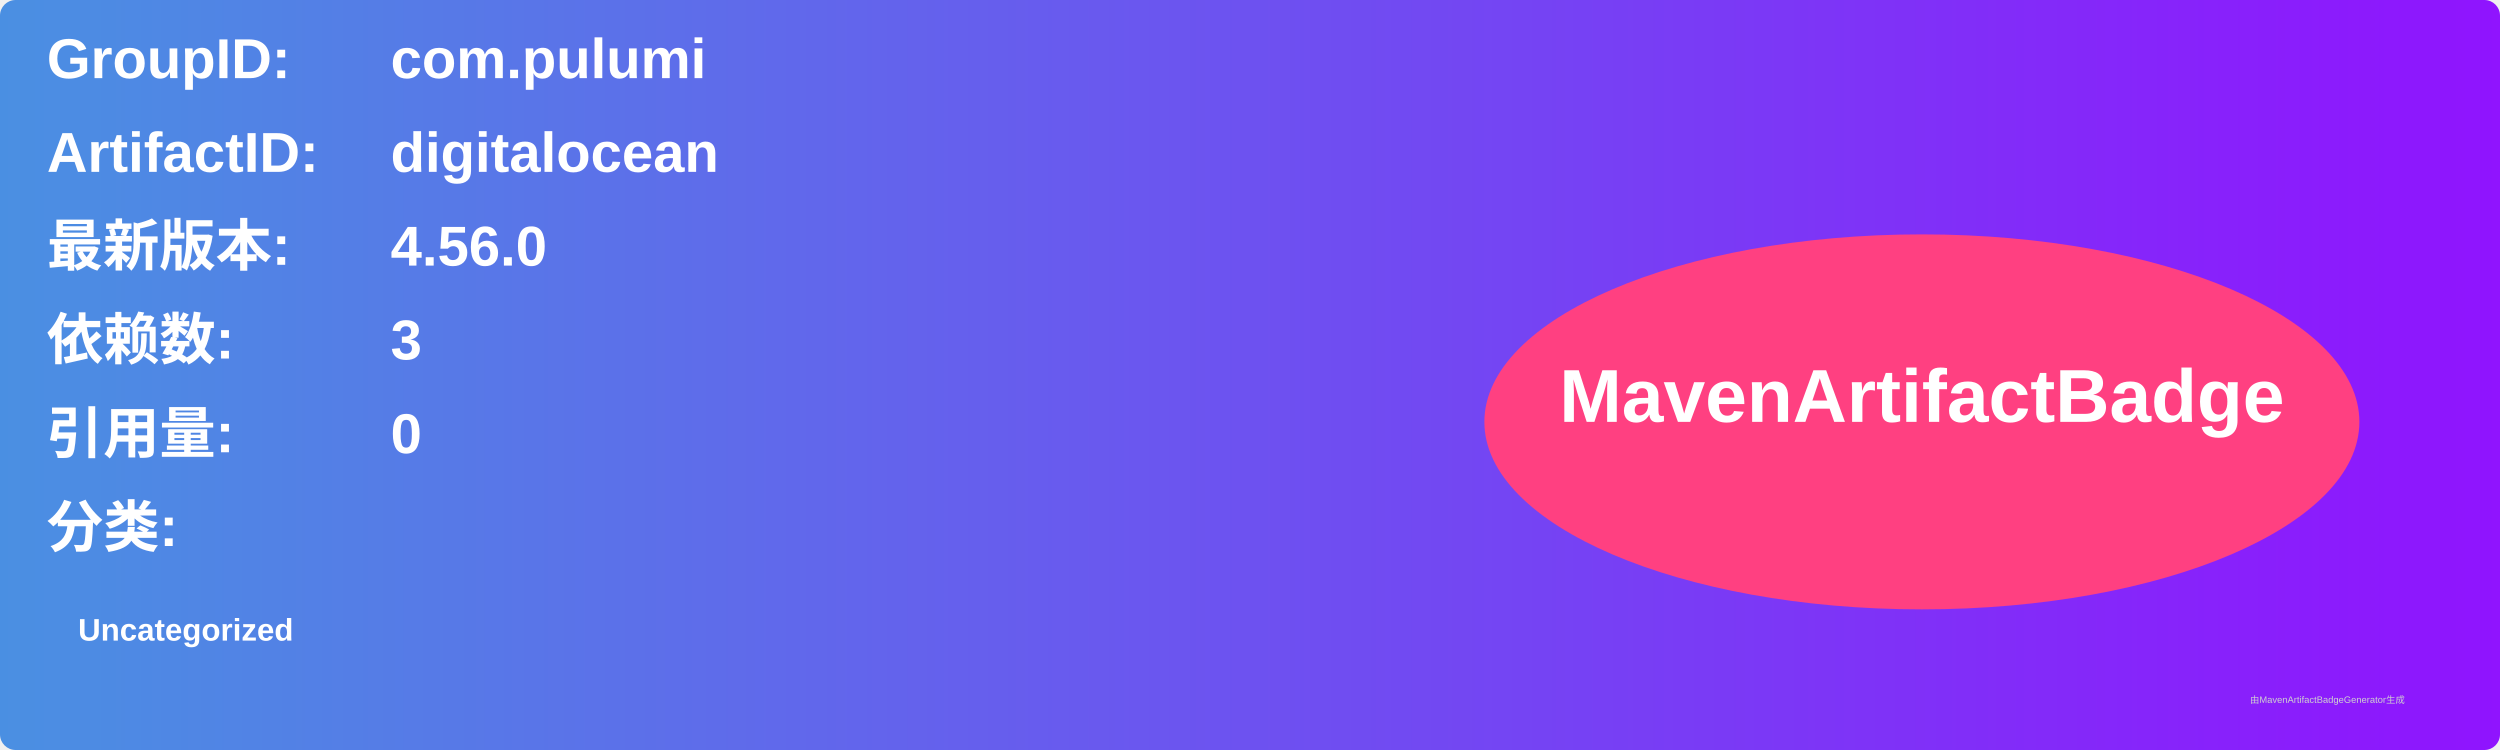
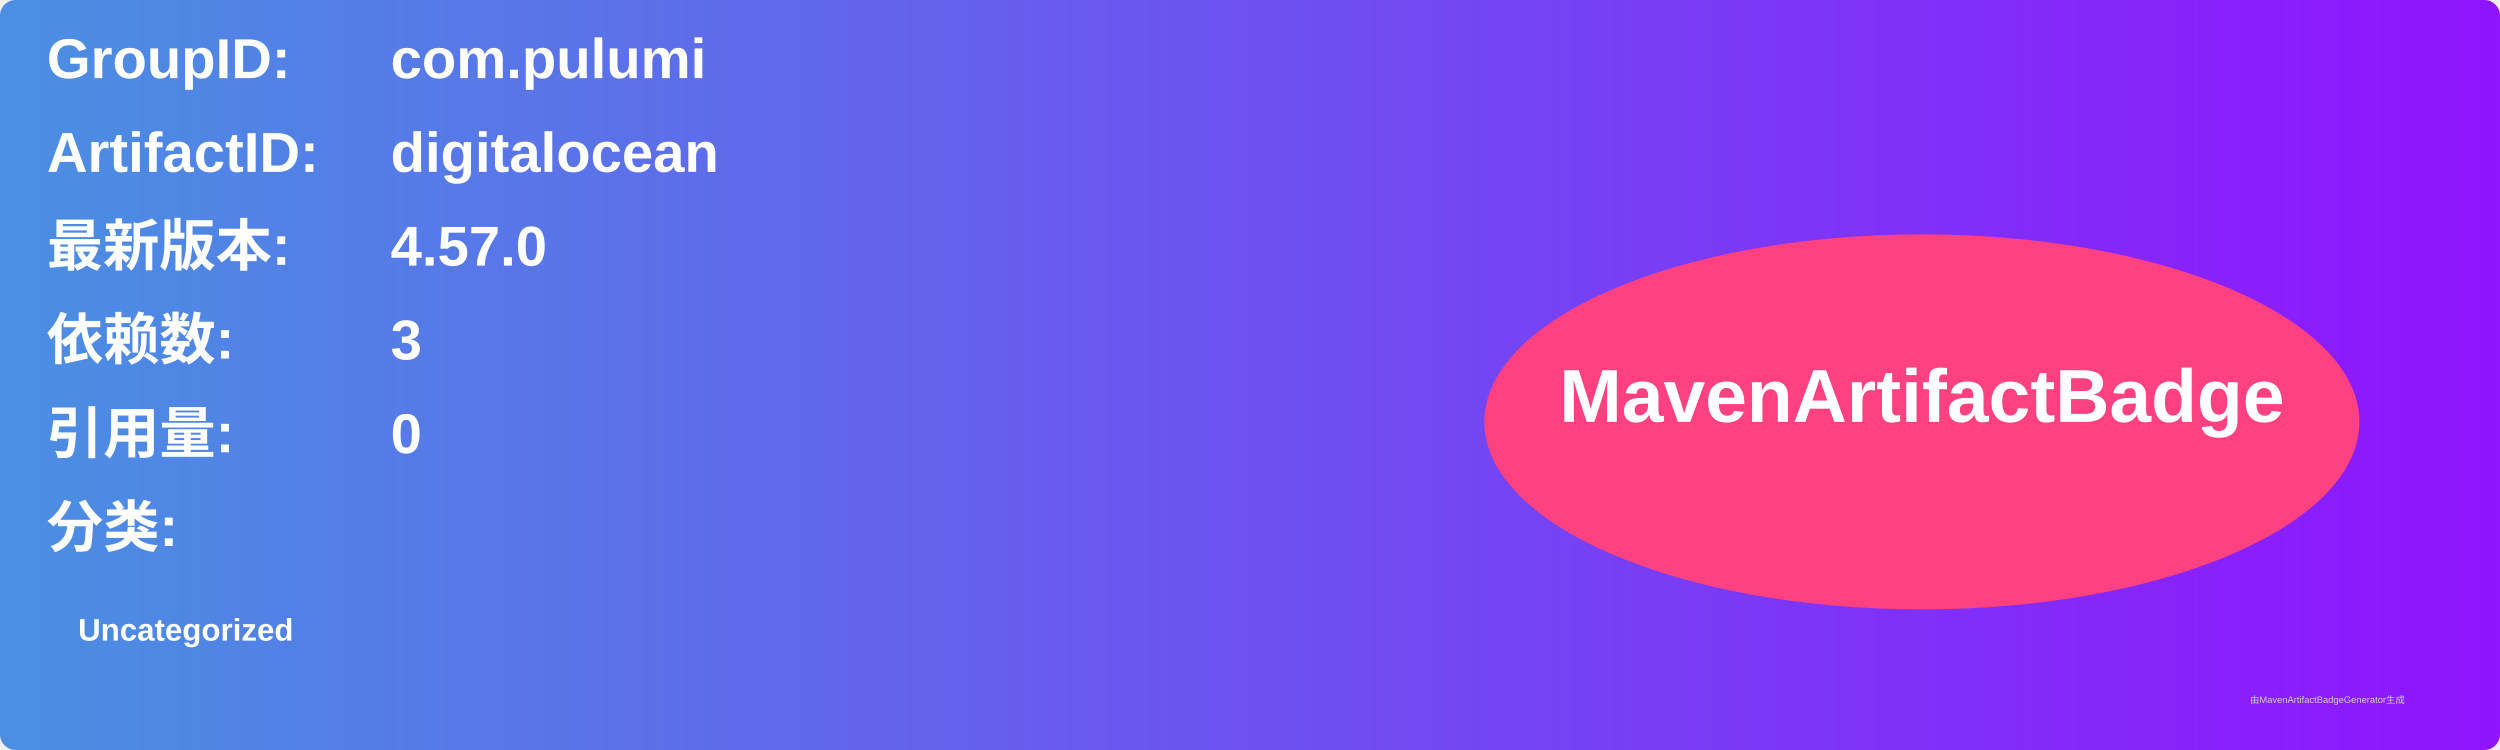
<svg xmlns="http://www.w3.org/2000/svg" width="800" height="240" viewBox="0 0 800 240">
  <linearGradient id="grad" x1="0%" y1="0%" x2="100%" y2="0%">
    <stop offset="0%" stop-color="#4a90e2" />
    <stop offset="100%" stop-color="#9013fe" />
  </linearGradient>
  <rect width="100%" height="100%" rx="5" ry="5" fill="url(#grad)" />
  <g transform="translate(15, 15)">
    <text x="0" y="10" font-family="Arial" font-size="18" fill="white" font-weight="bold" width="260">GroupID:</text>
    <text x="110" y="10" font-family="Arial" font-size="18" fill="white" font-weight="bold" width="460">com.pulumi</text>
    <text x="0" y="40" font-family="Arial" font-size="18" fill="white" font-weight="bold" width="260">ArtifactID:</text>
    <text x="110" y="40" font-family="Arial" font-size="18" fill="white" font-weight="bold" width="460">digitalocean</text>
    <text x="0" y="70" font-family="Arial" font-size="18" fill="white" font-weight="bold">最新版本:</text>
    <text x="110" y="70" font-family="Arial" font-size="18" fill="white" font-weight="bold">
-       <tspan font-weight="bold">4.56.0</tspan>
+       <tspan font-weight="bold">4.57.0</tspan>
    </text>
    <text x="0" y="100" font-family="Arial" font-size="18" fill="white" font-weight="bold">依赖数: </text>
    <text x="110" y="100" font-family="Arial" font-size="18" fill="white">
      <tspan font-weight="bold">3</tspan>
    </text>
    <text x="0" y="130" font-family="Arial" font-size="18" fill="white" font-weight="bold">引用量: </text>
    <text x="110" y="130" font-family="Arial" font-size="18" fill="white">
      <tspan font-weight="bold">0</tspan>
    </text>
    <text x="0" y="160" font-family="Arial" font-size="18" fill="white" font-weight="bold">分类:</text>
    <text x="10" y="190" font-family="Arial" font-size="10" fill="white">
      <tspan font-weight="bold">Uncategorized</tspan>
    </text>
    <ellipse cx="600" cy="120" rx="140" ry="60" fill="#ff4081" />
    <text x="600" y="120" text-anchor="middle" font-family="Arial" font-size="24" fill="white" font-weight="bold">MavenArtifactBadge</text>
  </g>
  <text x="720" y="225" font-family="Arial" font-size="3" fill="#d0d0d0">由MavenArtifactBadgeGenerator生成</text>
</svg>
